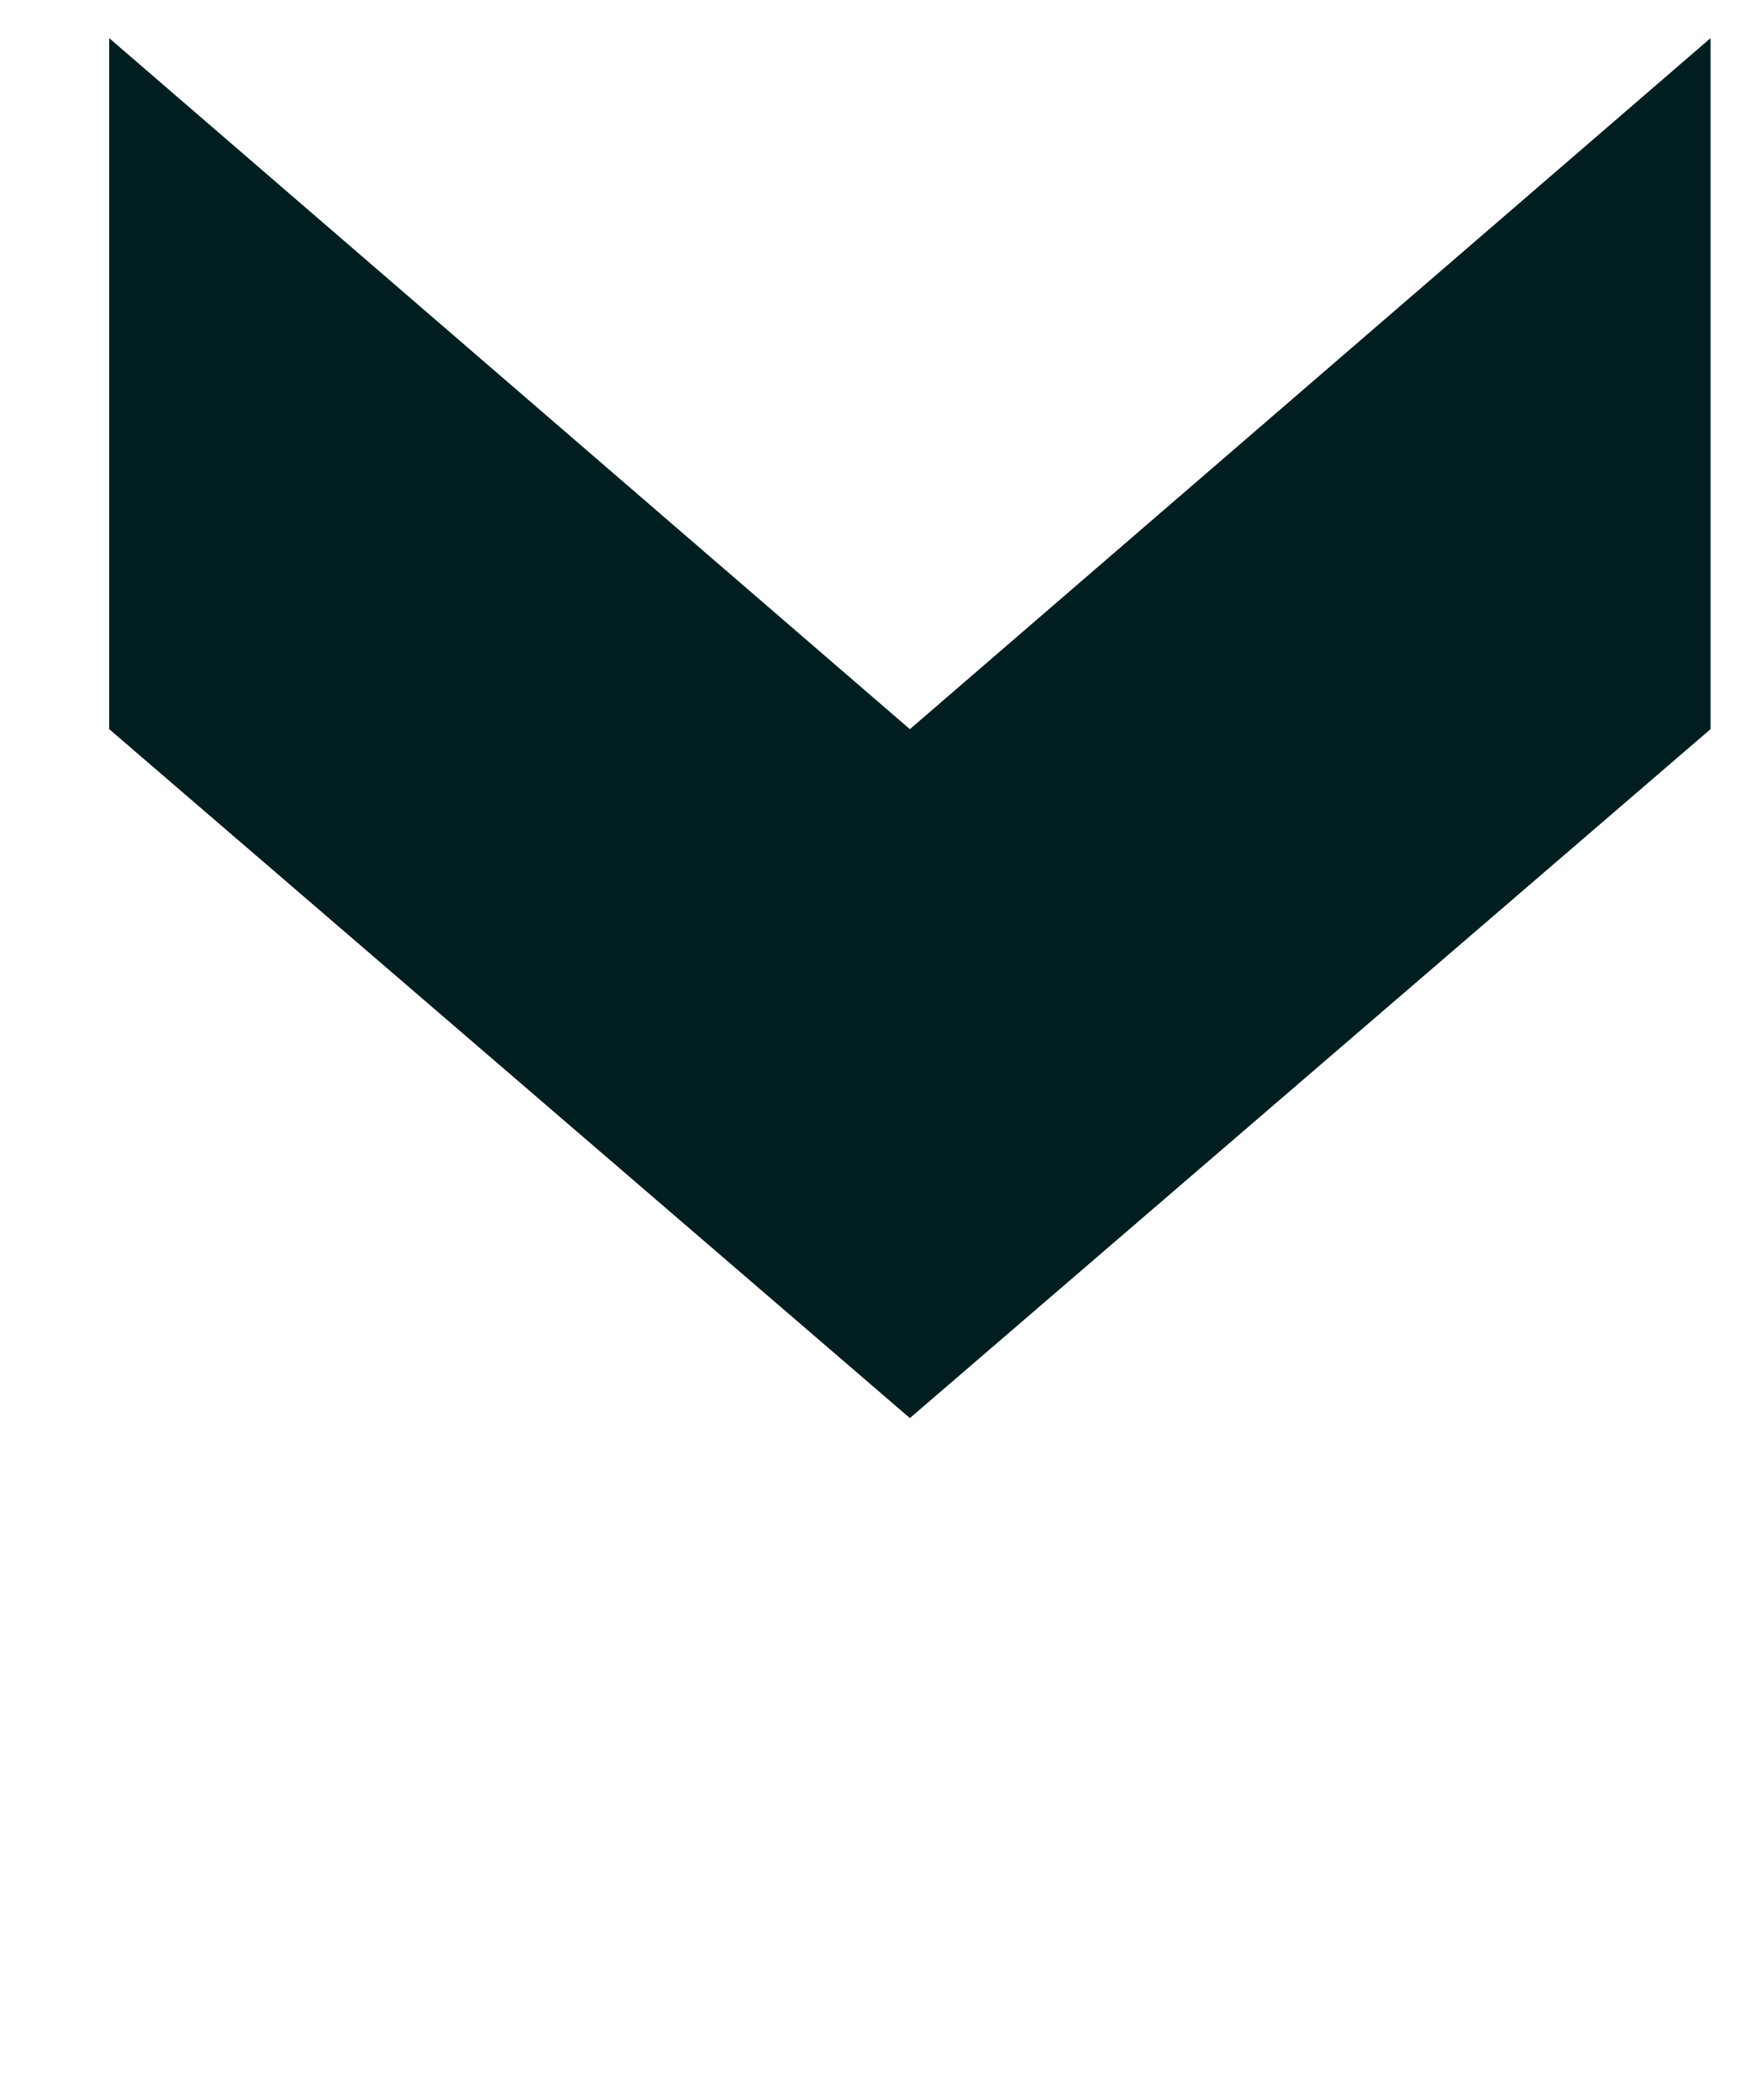
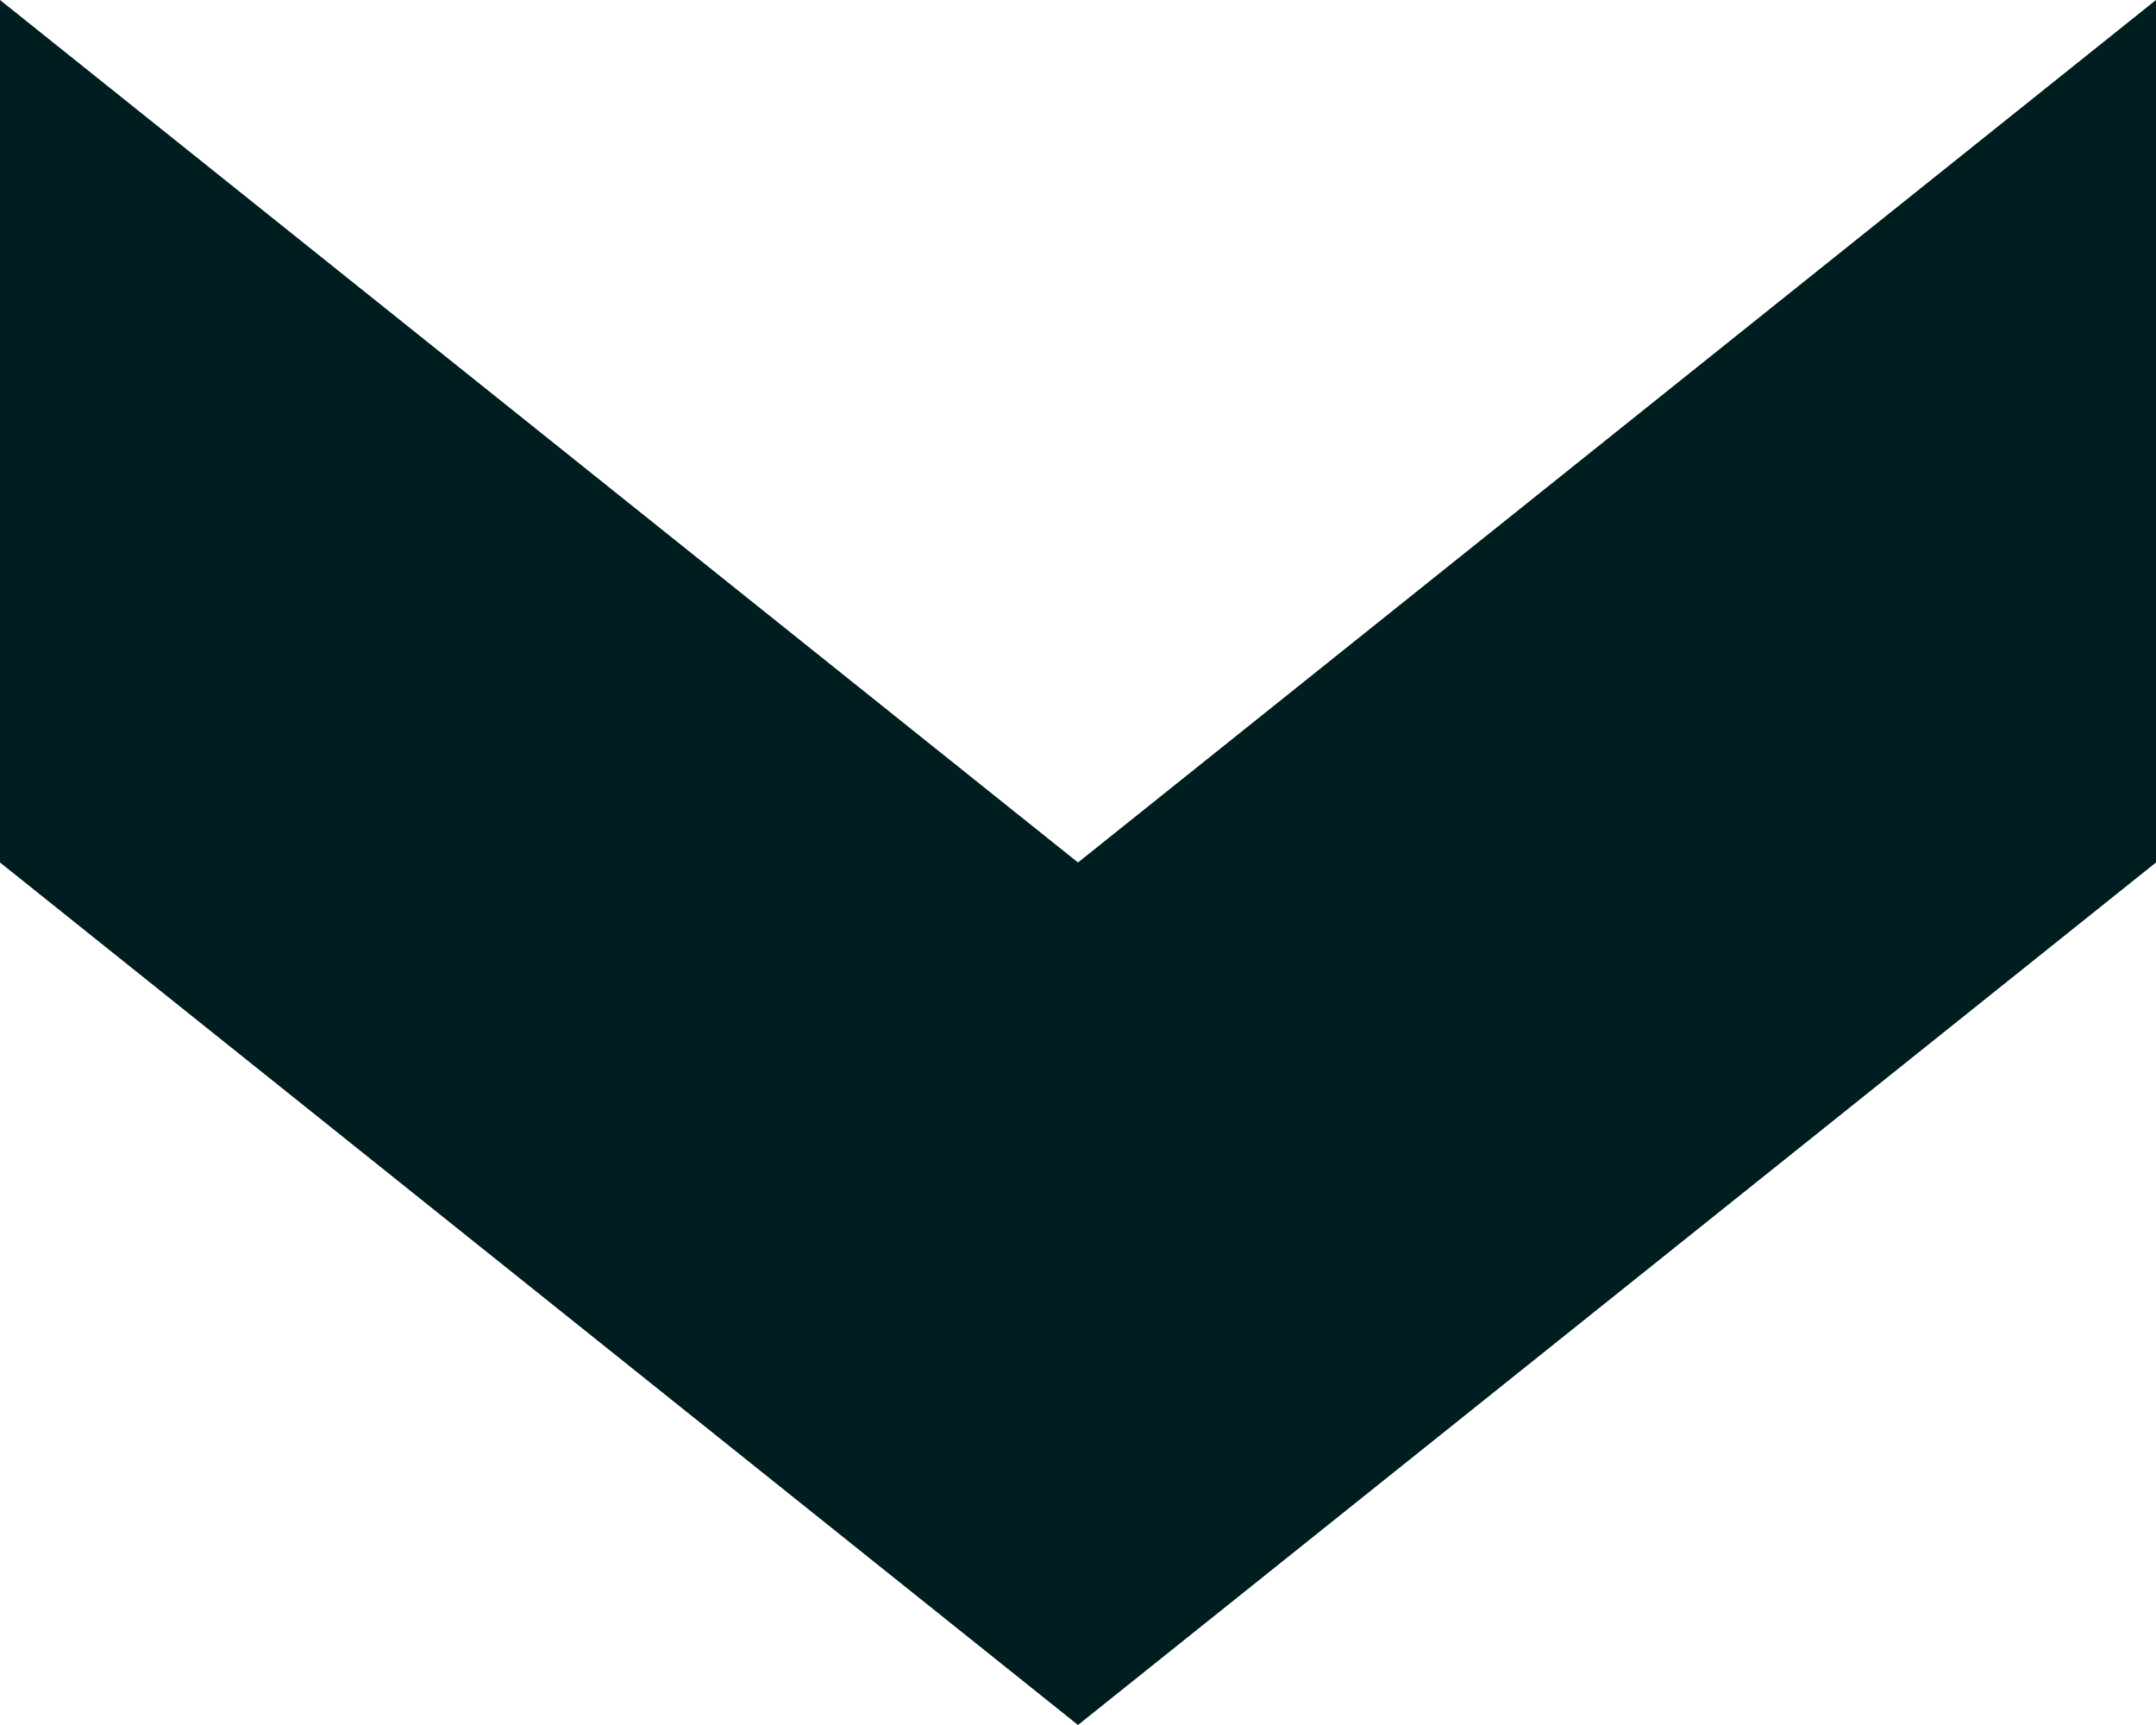
- <svg xmlns="http://www.w3.org/2000/svg" width="15" height="18" viewBox="0 0 15 18" fill="none">
-   <path d="M7.797 6.25L0.936 0.327L0.936 6.25L7.797 12.155L14.658 6.25L14.658 0.327L7.797 6.25Z" fill="#001E20" />
+ <svg xmlns="http://www.w3.org/2000/svg" width="15" height="12" viewBox="0 0 15 12" fill="none">
+   <path d="M7.5 6L7.5 12L1.87595e-06 6L3.75189e-06 9.53674e-07L7.5 6Z" fill="#001E20" />
+   <path d="M7.5 6L7.5 12L15 6L15 3.20199e-06L7.5 6Z" fill="#001E20" />
</svg>
